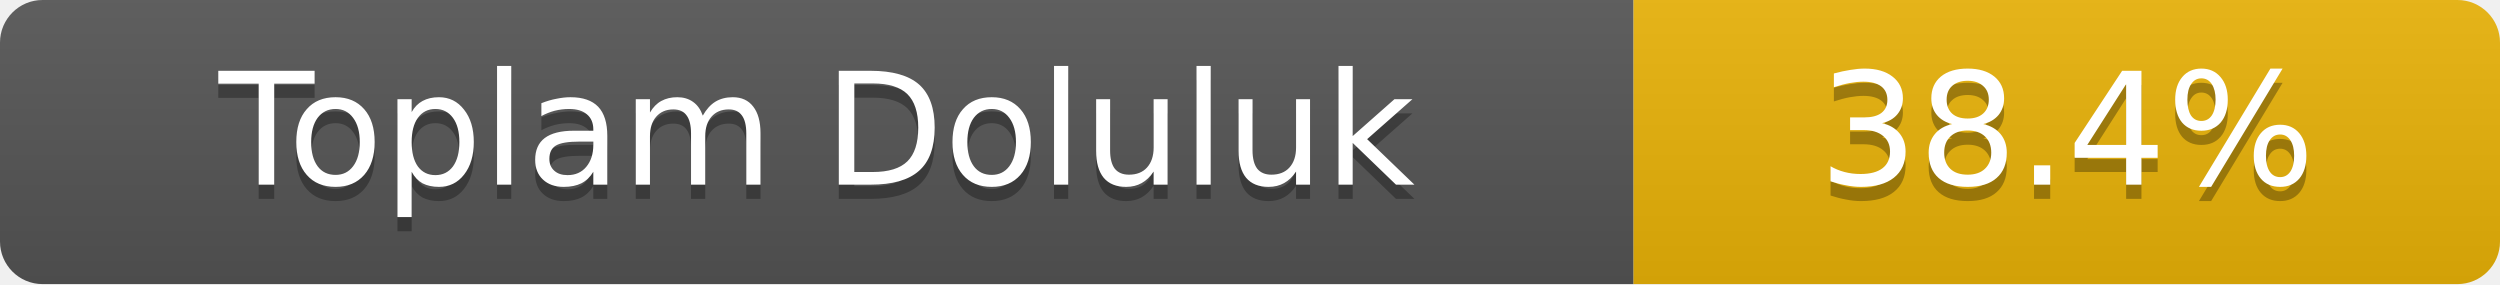
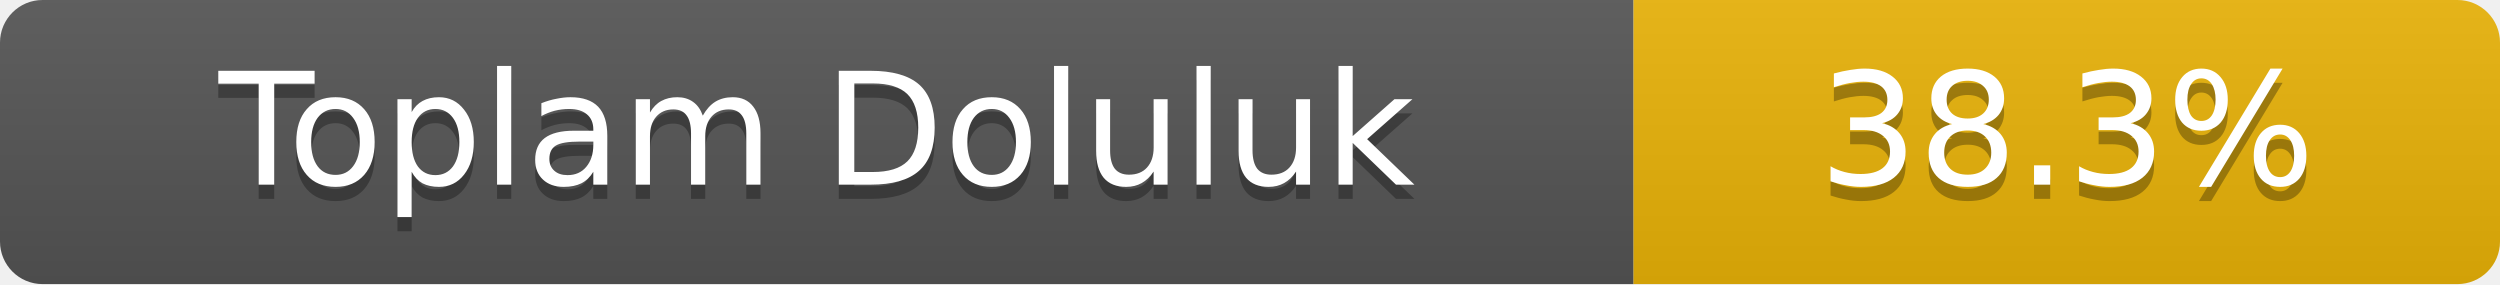
- <svg xmlns="http://www.w3.org/2000/svg" width="176" height="20" role="img" aria-label="Toplam Doluluk: 38.4%">
+ <svg xmlns="http://www.w3.org/2000/svg" width="176" height="20" role="img" aria-label="Toplam Doluluk: 38.3%">
  <linearGradient id="s" x2="0" y2="100%">
    <stop offset="0" stop-color="#bbb" stop-opacity=".1" />
    <stop offset="1" stop-opacity=".1" />
  </linearGradient>
  <clipPath id="r">
    <rect width="176" height="20" rx="3" fill="#fff" />
  </clipPath>
  <g clip-path="url(#r)">
    <rect width="115" height="20" fill="#555" />
    <rect x="115" width="61" height="20" fill="#eab308" />
    <rect width="176" height="20" fill="url(#s)" />
  </g>
  <g fill="#fff" text-anchor="middle" font-family="Verdana,Geneva,DejaVu Sans,sans-serif" font-size="11">
    <text x="57.5" y="14" fill="#010101" fill-opacity=".3">Toplam Doluluk</text>
    <text x="57.5" y="13">Toplam Doluluk</text>
-     <text x="145.5" y="14" fill="#010101" fill-opacity=".3">38.4%</text>
-     <text x="145.5" y="13">38.4%</text>
+     <text x="145.5" y="14" fill="#010101" fill-opacity=".3">38.3%</text>
+     <text x="145.5" y="13">38.3%</text>
  </g>
</svg>
